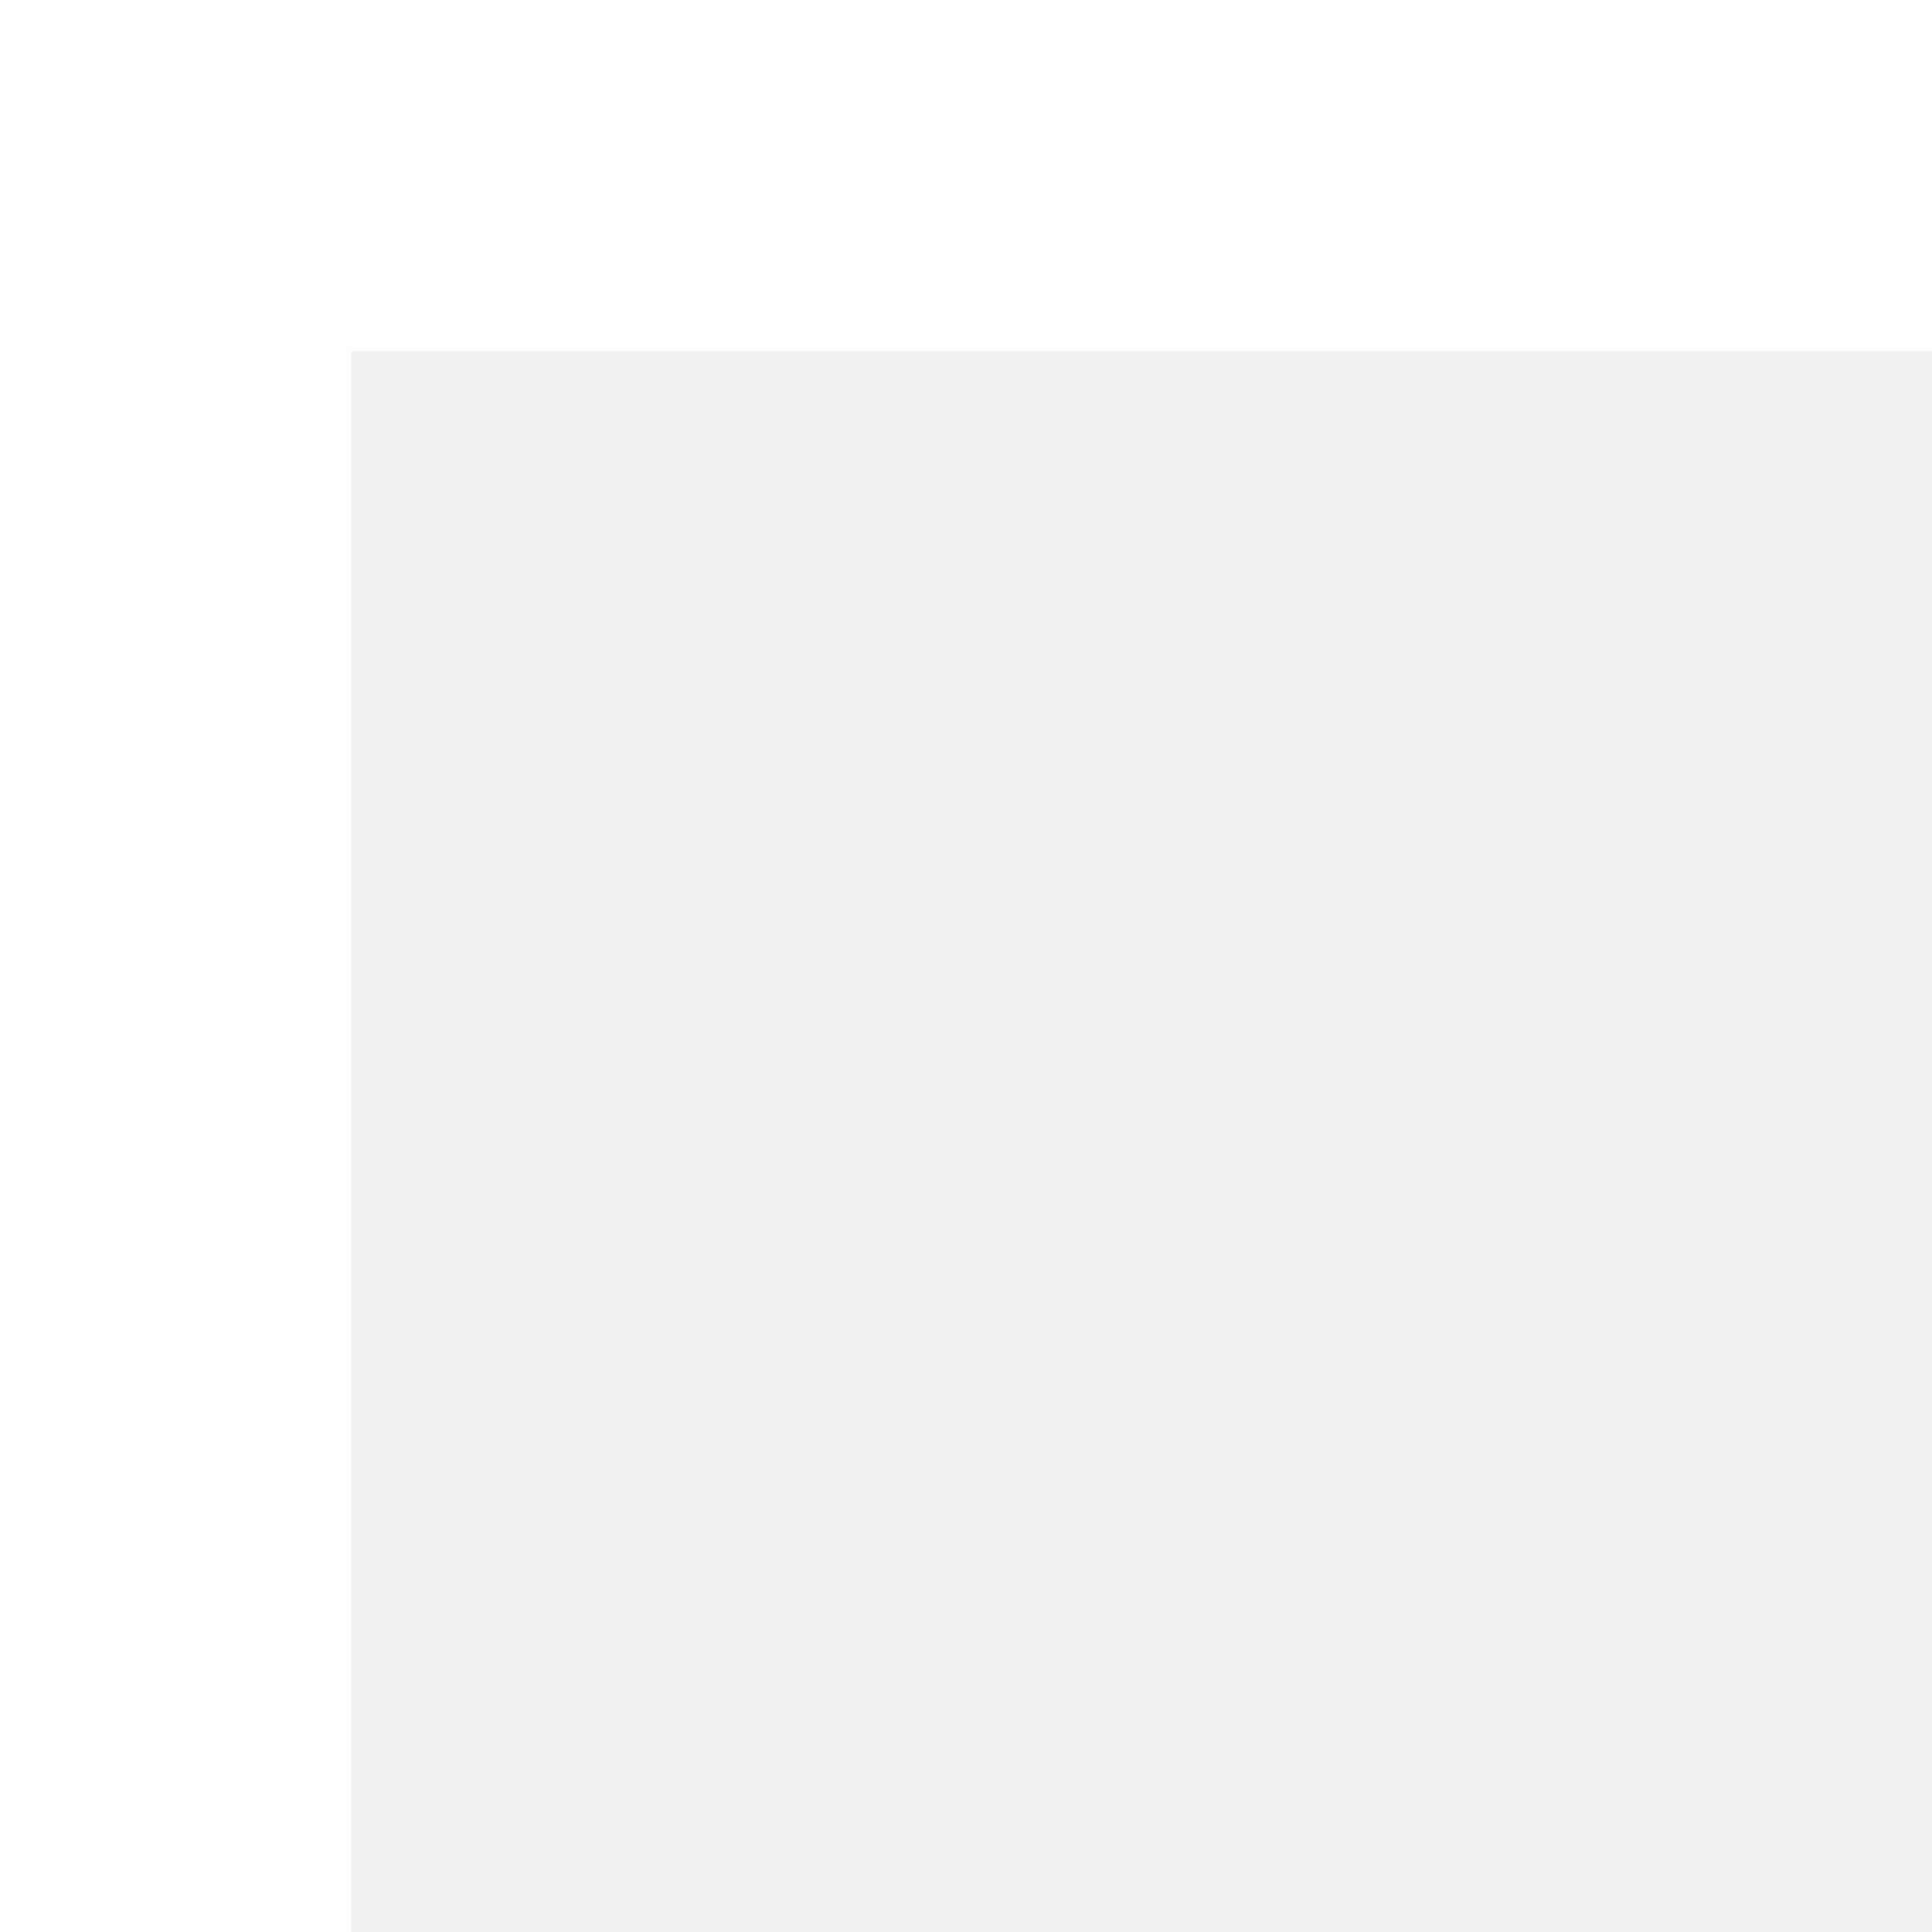
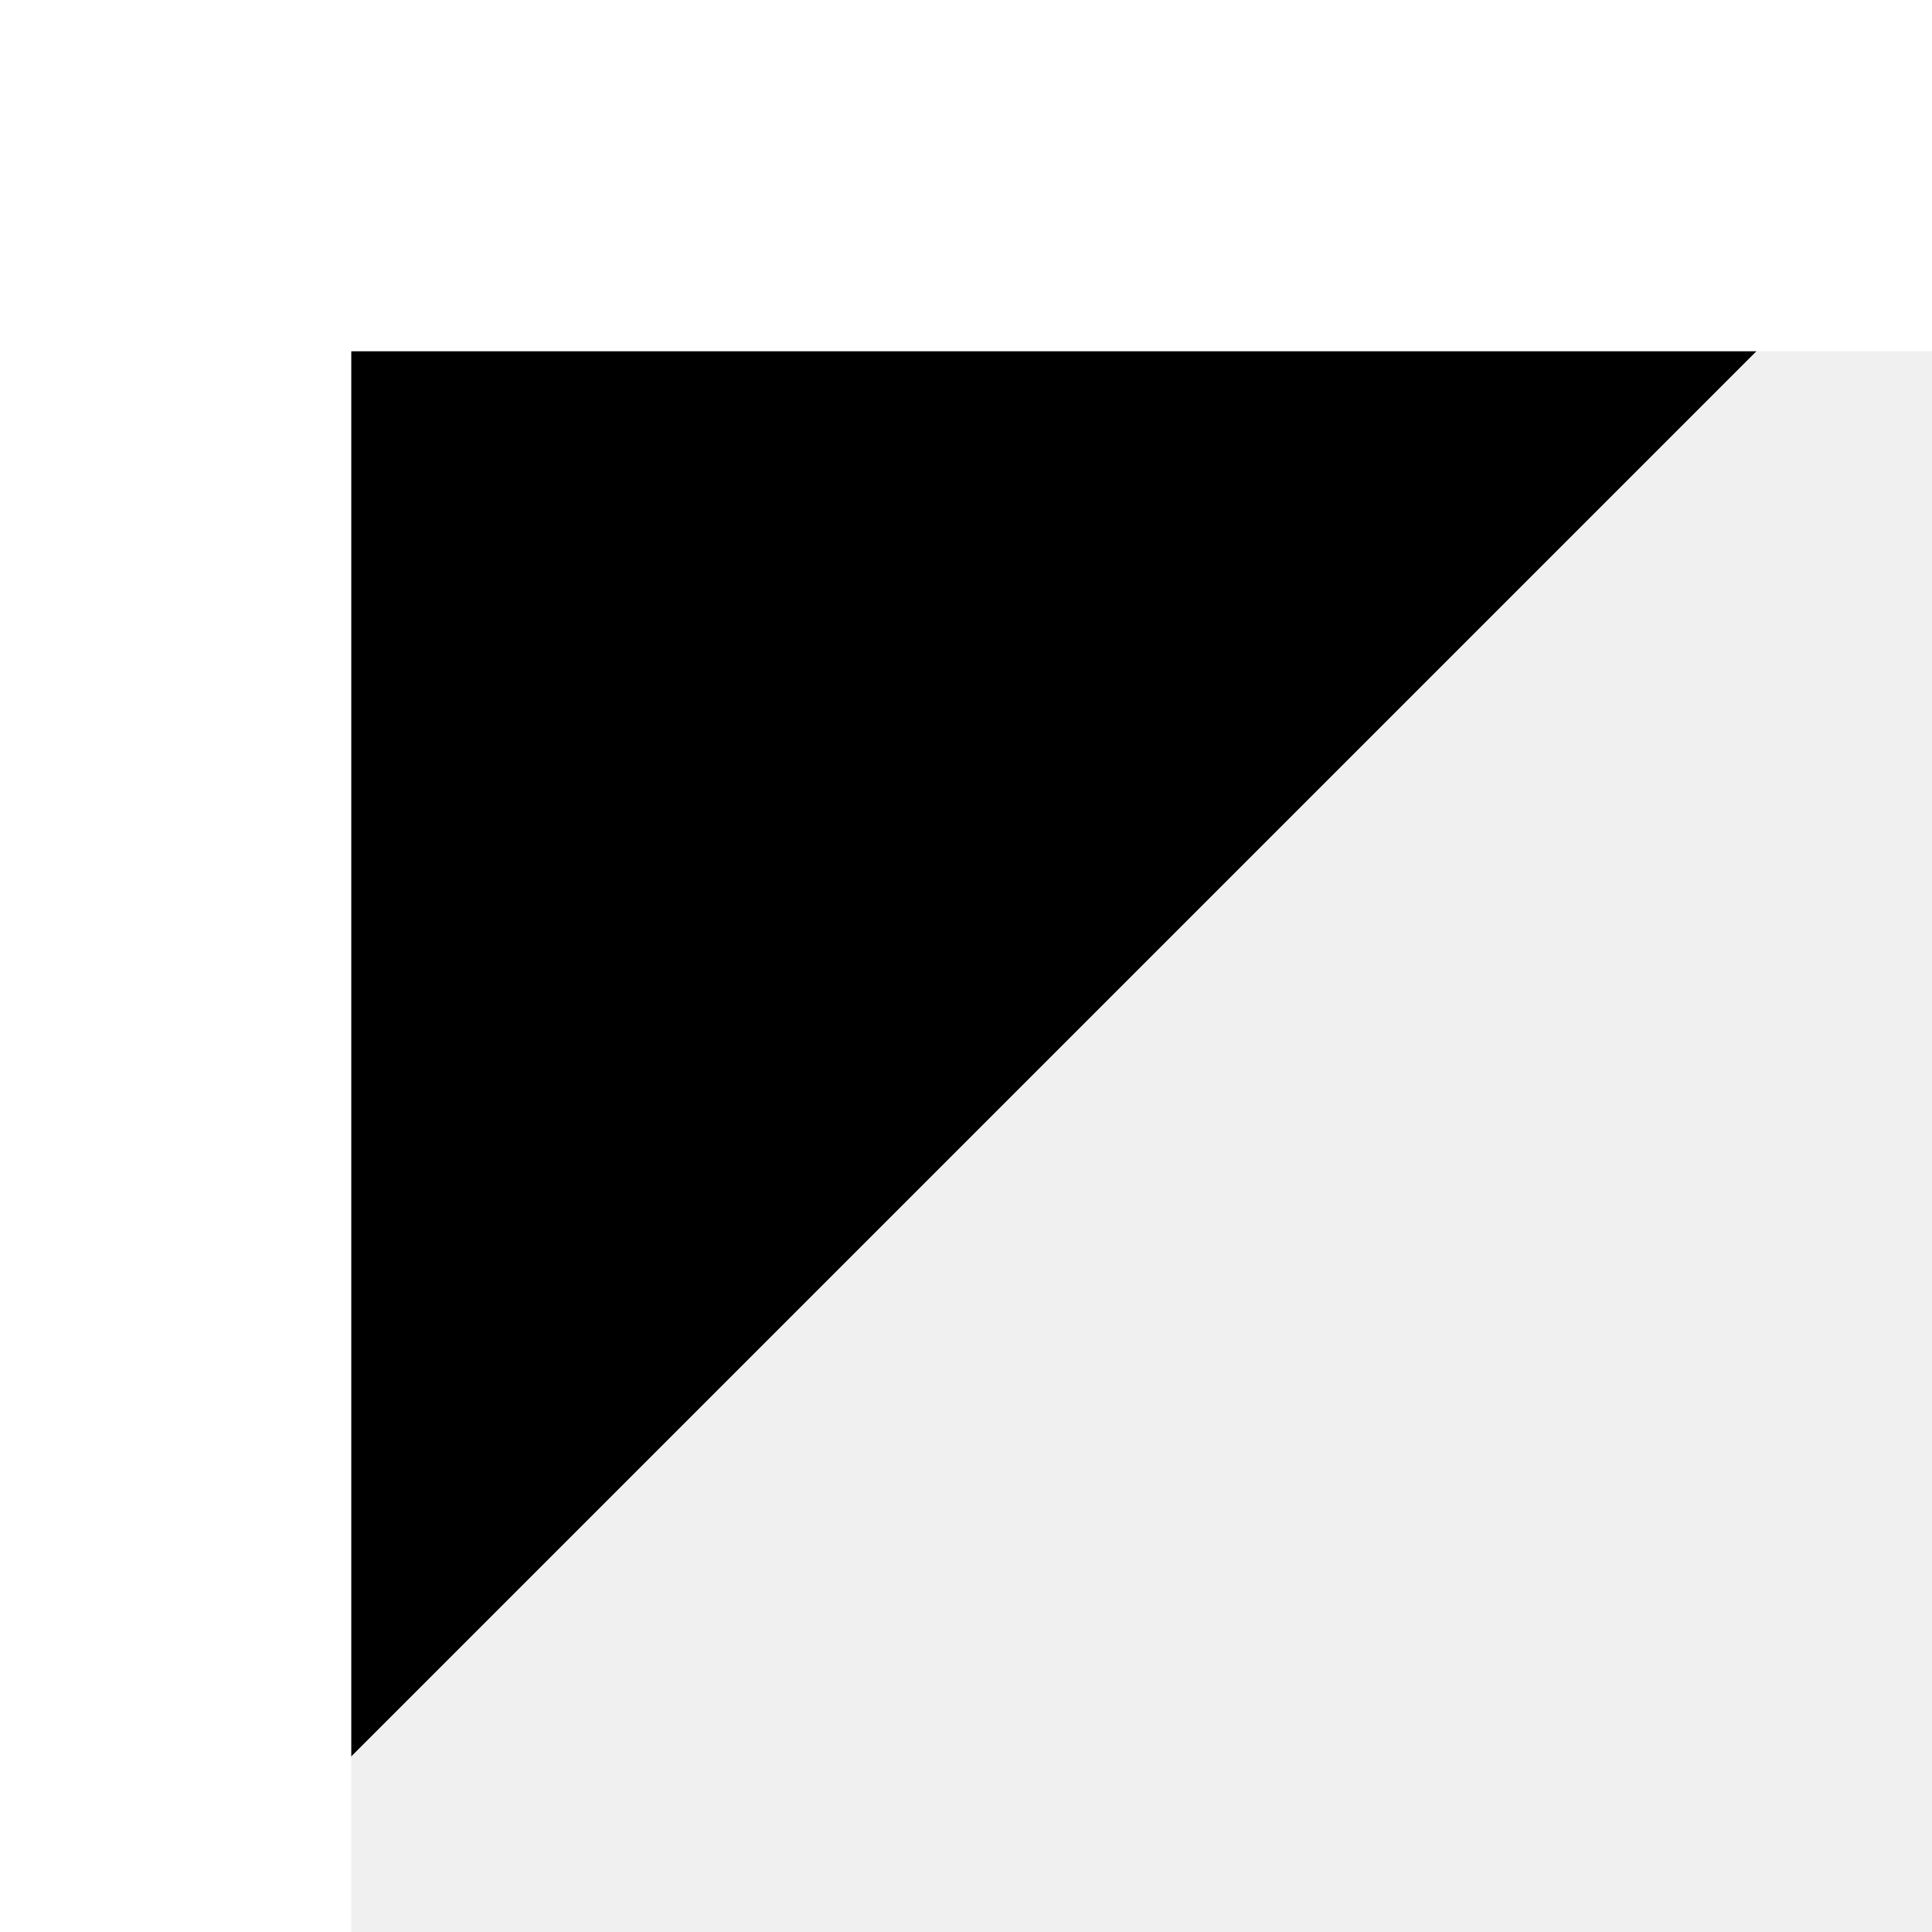
- <svg xmlns="http://www.w3.org/2000/svg" id="icon__corner" width="11" height="11" viewBox="0 0 11 11" fill="none">
+ <svg xmlns="http://www.w3.org/2000/svg" id="icon__corner" color="currentColor" width="11" height="11" viewBox="0 0 11 11">
  <path d="M11 1H1V11" stroke="white" stroke-width="2" />
</svg>
